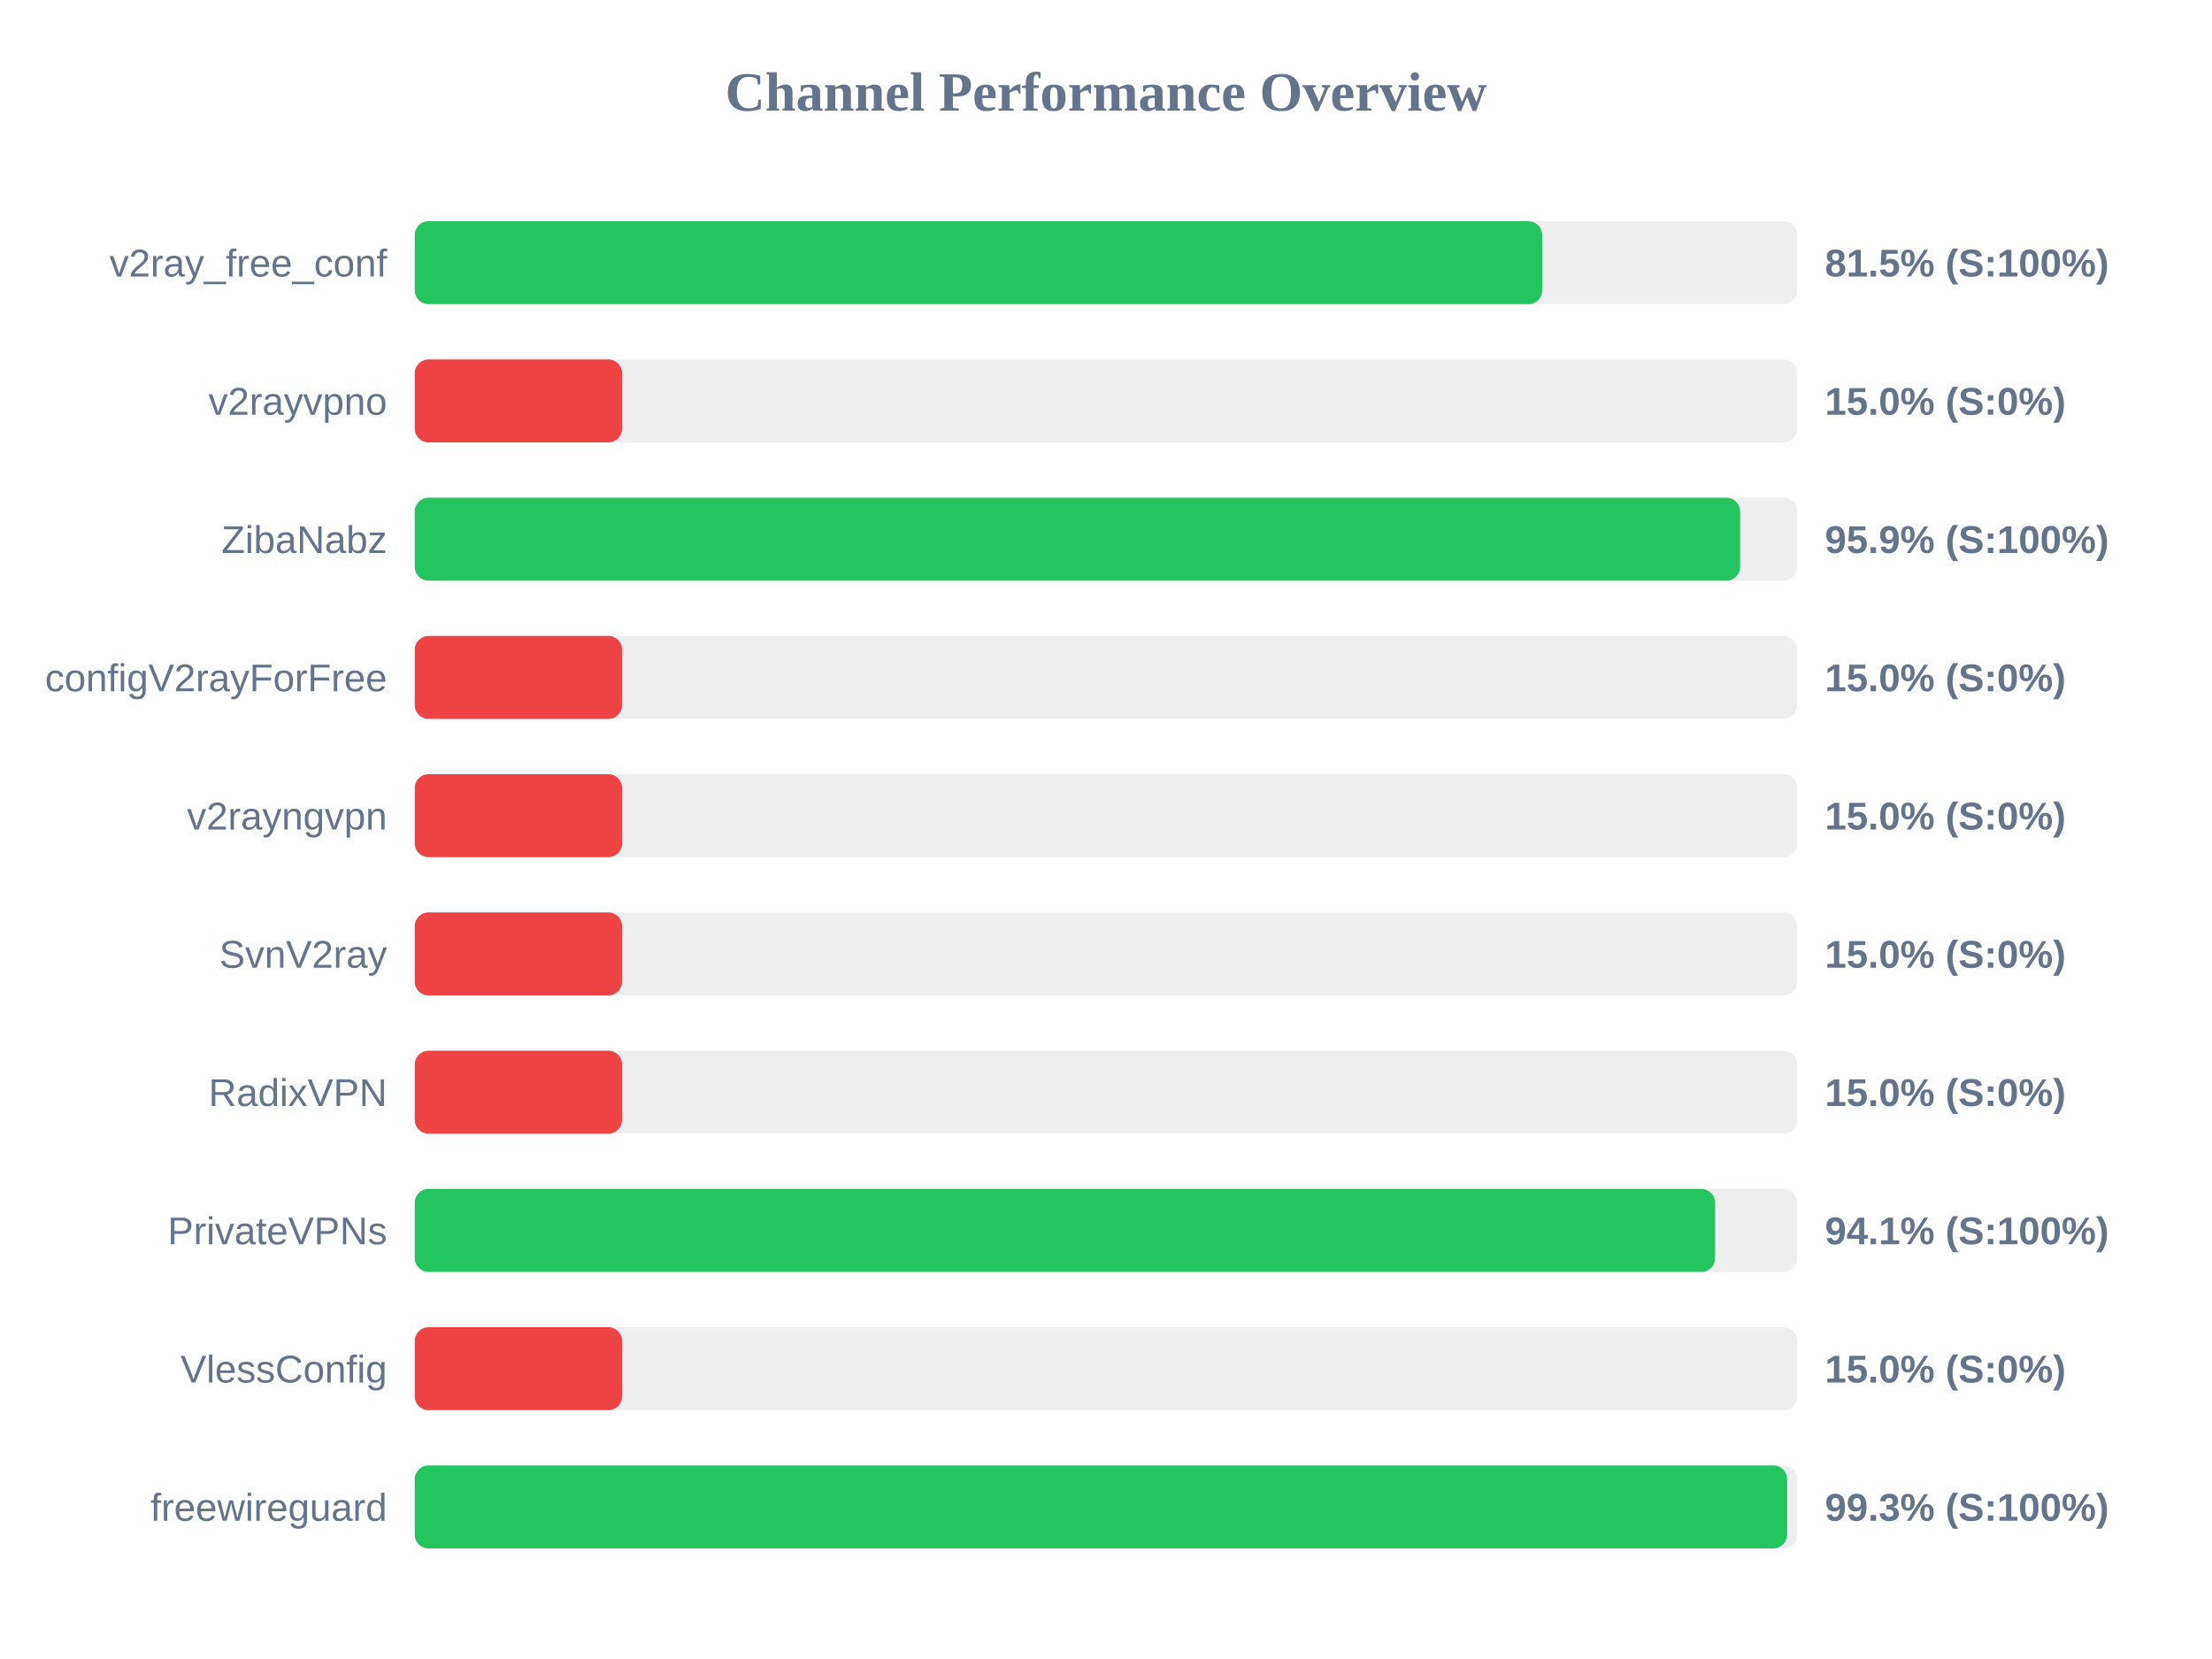
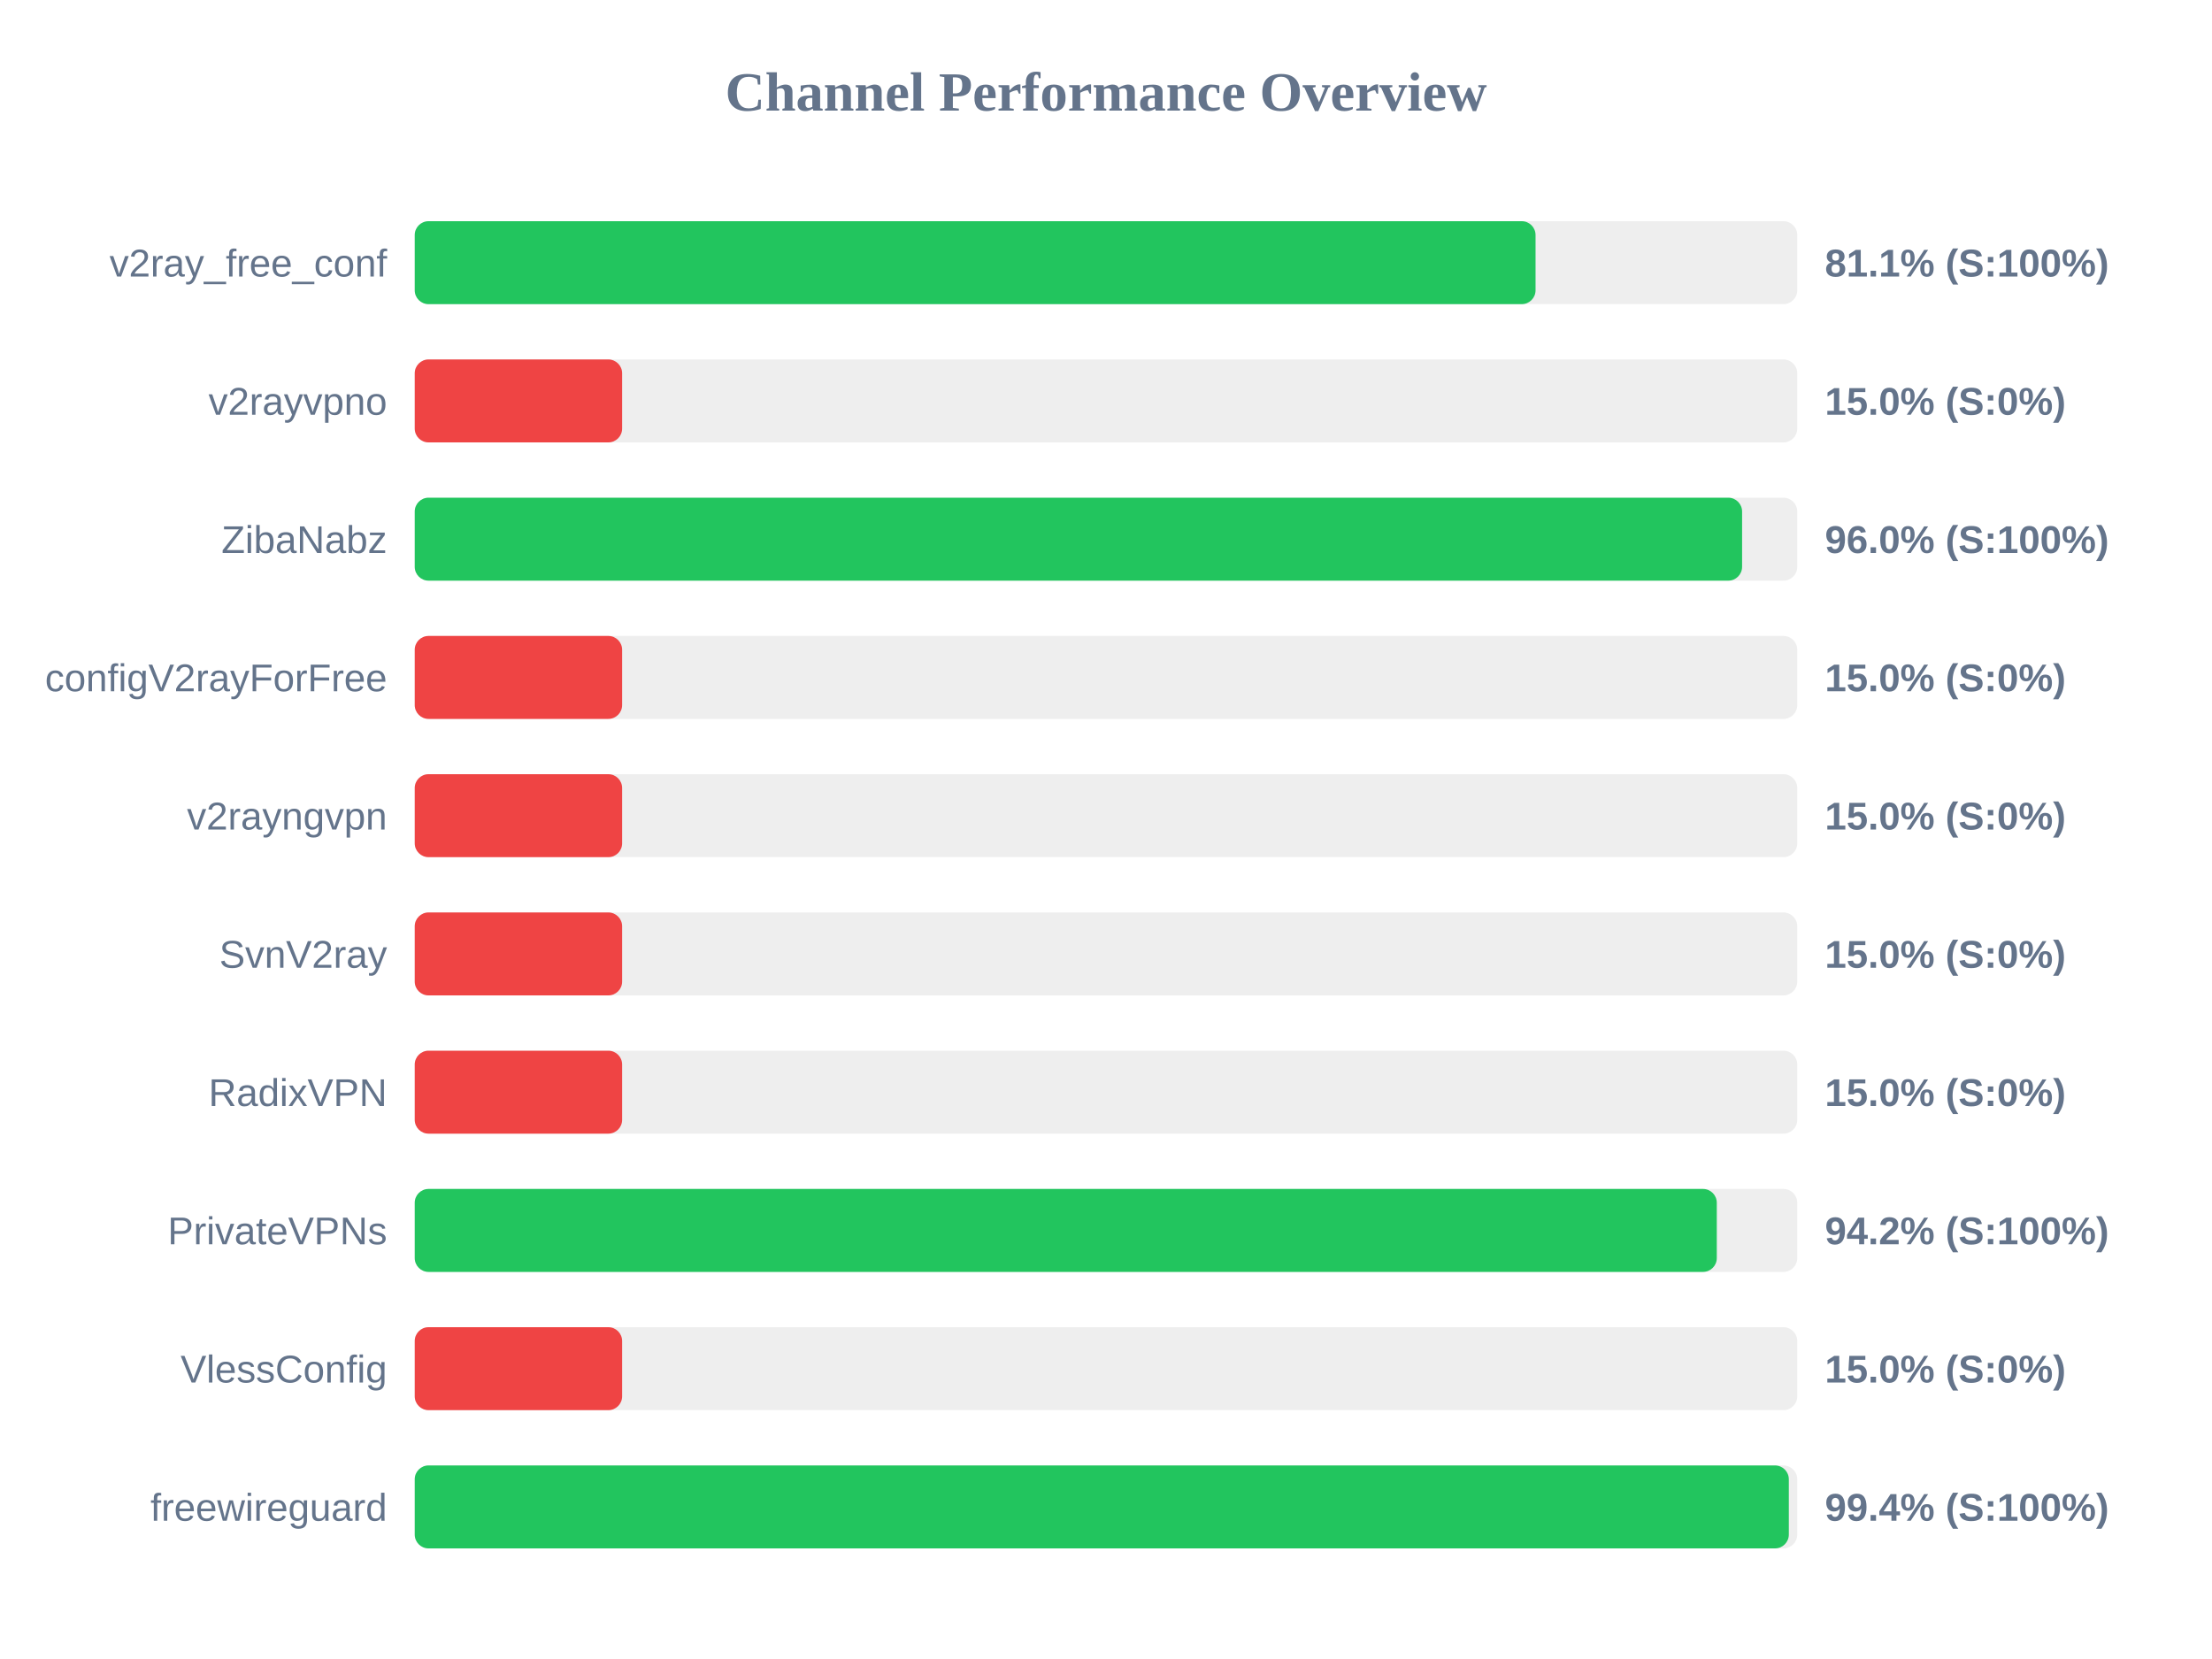
<svg xmlns="http://www.w3.org/2000/svg" width="800" height="600" version="1.1">
  <style>
        .row { font: 14px Arial; fill: #64748b; }
        .score { font: bold 14px Arial; fill: #64748b; }
    </style>
  <text x="400" y="40" text-anchor="middle" font-size="20px" font-weight="bold" fill="#64748b">Channel Performance Overview</text>
  <rect x="150" y="80" width="500" height="30" fill="#eee" rx="5" />
-   <rect x="150" y="80" width="407.75" height="30" fill="#22c55e" rx="5" />
+   <rect x="150" y="80" width="405.35" height="30" fill="#22c55e" rx="5" />
  <text x="140" y="100" text-anchor="end" class="row">v2ray_free_conf</text>
-   <text x="660" y="100" text-anchor="start" class="score">81.5% (S:100%)</text>
+   <text x="660" y="100" text-anchor="start" class="score">81.1% (S:100%)</text>
  <rect x="150" y="130" width="500" height="30" fill="#eee" rx="5" />
  <rect x="150" y="130" width="75.0" height="30" fill="#ef4444" rx="5" />
  <text x="140" y="150" text-anchor="end" class="row">v2rayvpno</text>
  <text x="660" y="150" text-anchor="start" class="score">15.0% (S:0%)</text>
  <rect x="150" y="180" width="500" height="30" fill="#eee" rx="5" />
-   <rect x="150" y="180" width="479.35" height="30" fill="#22c55e" rx="5" />
+   <rect x="150" y="180" width="480.05" height="30" fill="#22c55e" rx="5" />
  <text x="140" y="200" text-anchor="end" class="row">ZibaNabz</text>
-   <text x="660" y="200" text-anchor="start" class="score">95.9% (S:100%)</text>
+   <text x="660" y="200" text-anchor="start" class="score">96.0% (S:100%)</text>
  <rect x="150" y="230" width="500" height="30" fill="#eee" rx="5" />
  <rect x="150" y="230" width="75.0" height="30" fill="#ef4444" rx="5" />
  <text x="140" y="250" text-anchor="end" class="row">configV2rayForFree</text>
  <text x="660" y="250" text-anchor="start" class="score">15.0% (S:0%)</text>
  <rect x="150" y="280" width="500" height="30" fill="#eee" rx="5" />
  <rect x="150" y="280" width="75.0" height="30" fill="#ef4444" rx="5" />
  <text x="140" y="300" text-anchor="end" class="row">v2rayngvpn</text>
  <text x="660" y="300" text-anchor="start" class="score">15.0% (S:0%)</text>
  <rect x="150" y="330" width="500" height="30" fill="#eee" rx="5" />
  <rect x="150" y="330" width="75.0" height="30" fill="#ef4444" rx="5" />
  <text x="140" y="350" text-anchor="end" class="row">SvnV2ray</text>
  <text x="660" y="350" text-anchor="start" class="score">15.0% (S:0%)</text>
  <rect x="150" y="380" width="500" height="30" fill="#eee" rx="5" />
  <rect x="150" y="380" width="75.0" height="30" fill="#ef4444" rx="5" />
  <text x="140" y="400" text-anchor="end" class="row">RadixVPN</text>
  <text x="660" y="400" text-anchor="start" class="score">15.0% (S:0%)</text>
  <rect x="150" y="430" width="500" height="30" fill="#eee" rx="5" />
-   <rect x="150" y="430" width="470.3" height="30" fill="#22c55e" rx="5" />
+   <rect x="150" y="430" width="470.9" height="30" fill="#22c55e" rx="5" />
  <text x="140" y="450" text-anchor="end" class="row">PrivateVPNs</text>
-   <text x="660" y="450" text-anchor="start" class="score">94.1% (S:100%)</text>
+   <text x="660" y="450" text-anchor="start" class="score">94.2% (S:100%)</text>
  <rect x="150" y="480" width="500" height="30" fill="#eee" rx="5" />
  <rect x="150" y="480" width="75.0" height="30" fill="#ef4444" rx="5" />
  <text x="140" y="500" text-anchor="end" class="row">VlessConfig</text>
  <text x="660" y="500" text-anchor="start" class="score">15.0% (S:0%)</text>
  <rect x="150" y="530" width="500" height="30" fill="#eee" rx="5" />
-   <rect x="150" y="530" width="496.35" height="30" fill="#22c55e" rx="5" />
+   <rect x="150" y="530" width="496.95" height="30" fill="#22c55e" rx="5" />
  <text x="140" y="550" text-anchor="end" class="row">freewireguard</text>
-   <text x="660" y="550" text-anchor="start" class="score">99.3% (S:100%)</text>
+   <text x="660" y="550" text-anchor="start" class="score">99.4% (S:100%)</text>
</svg>
